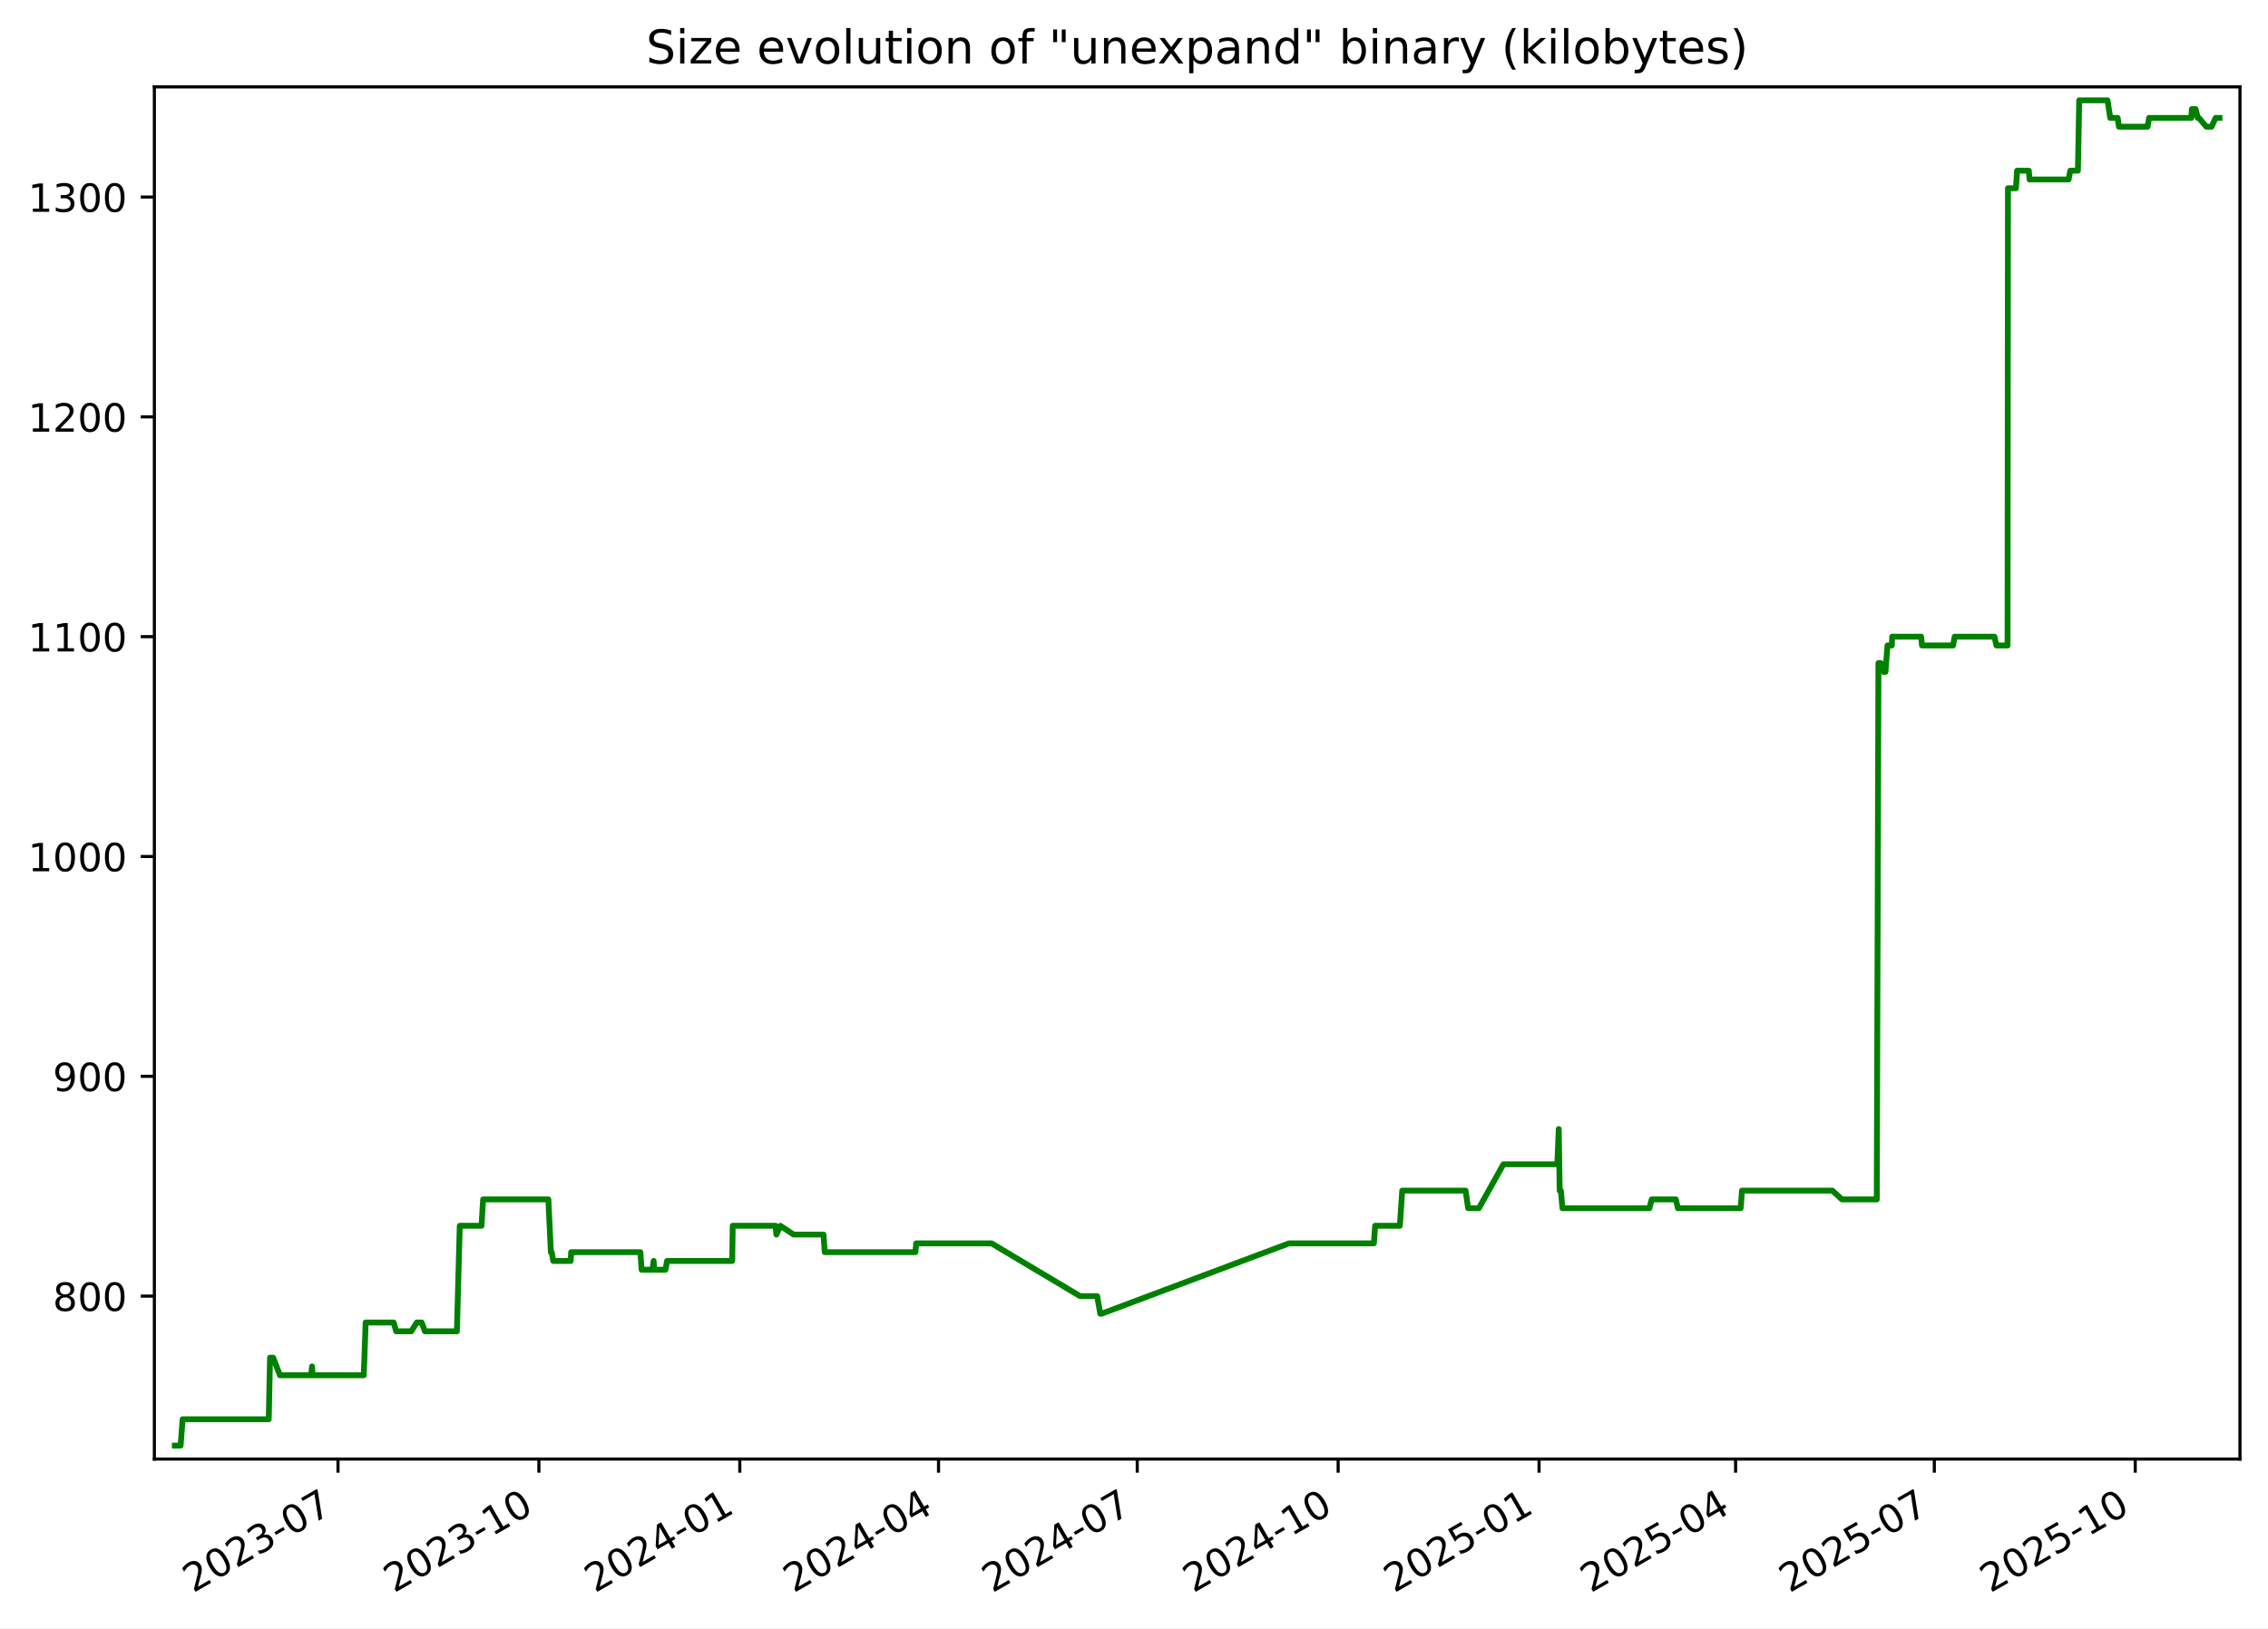
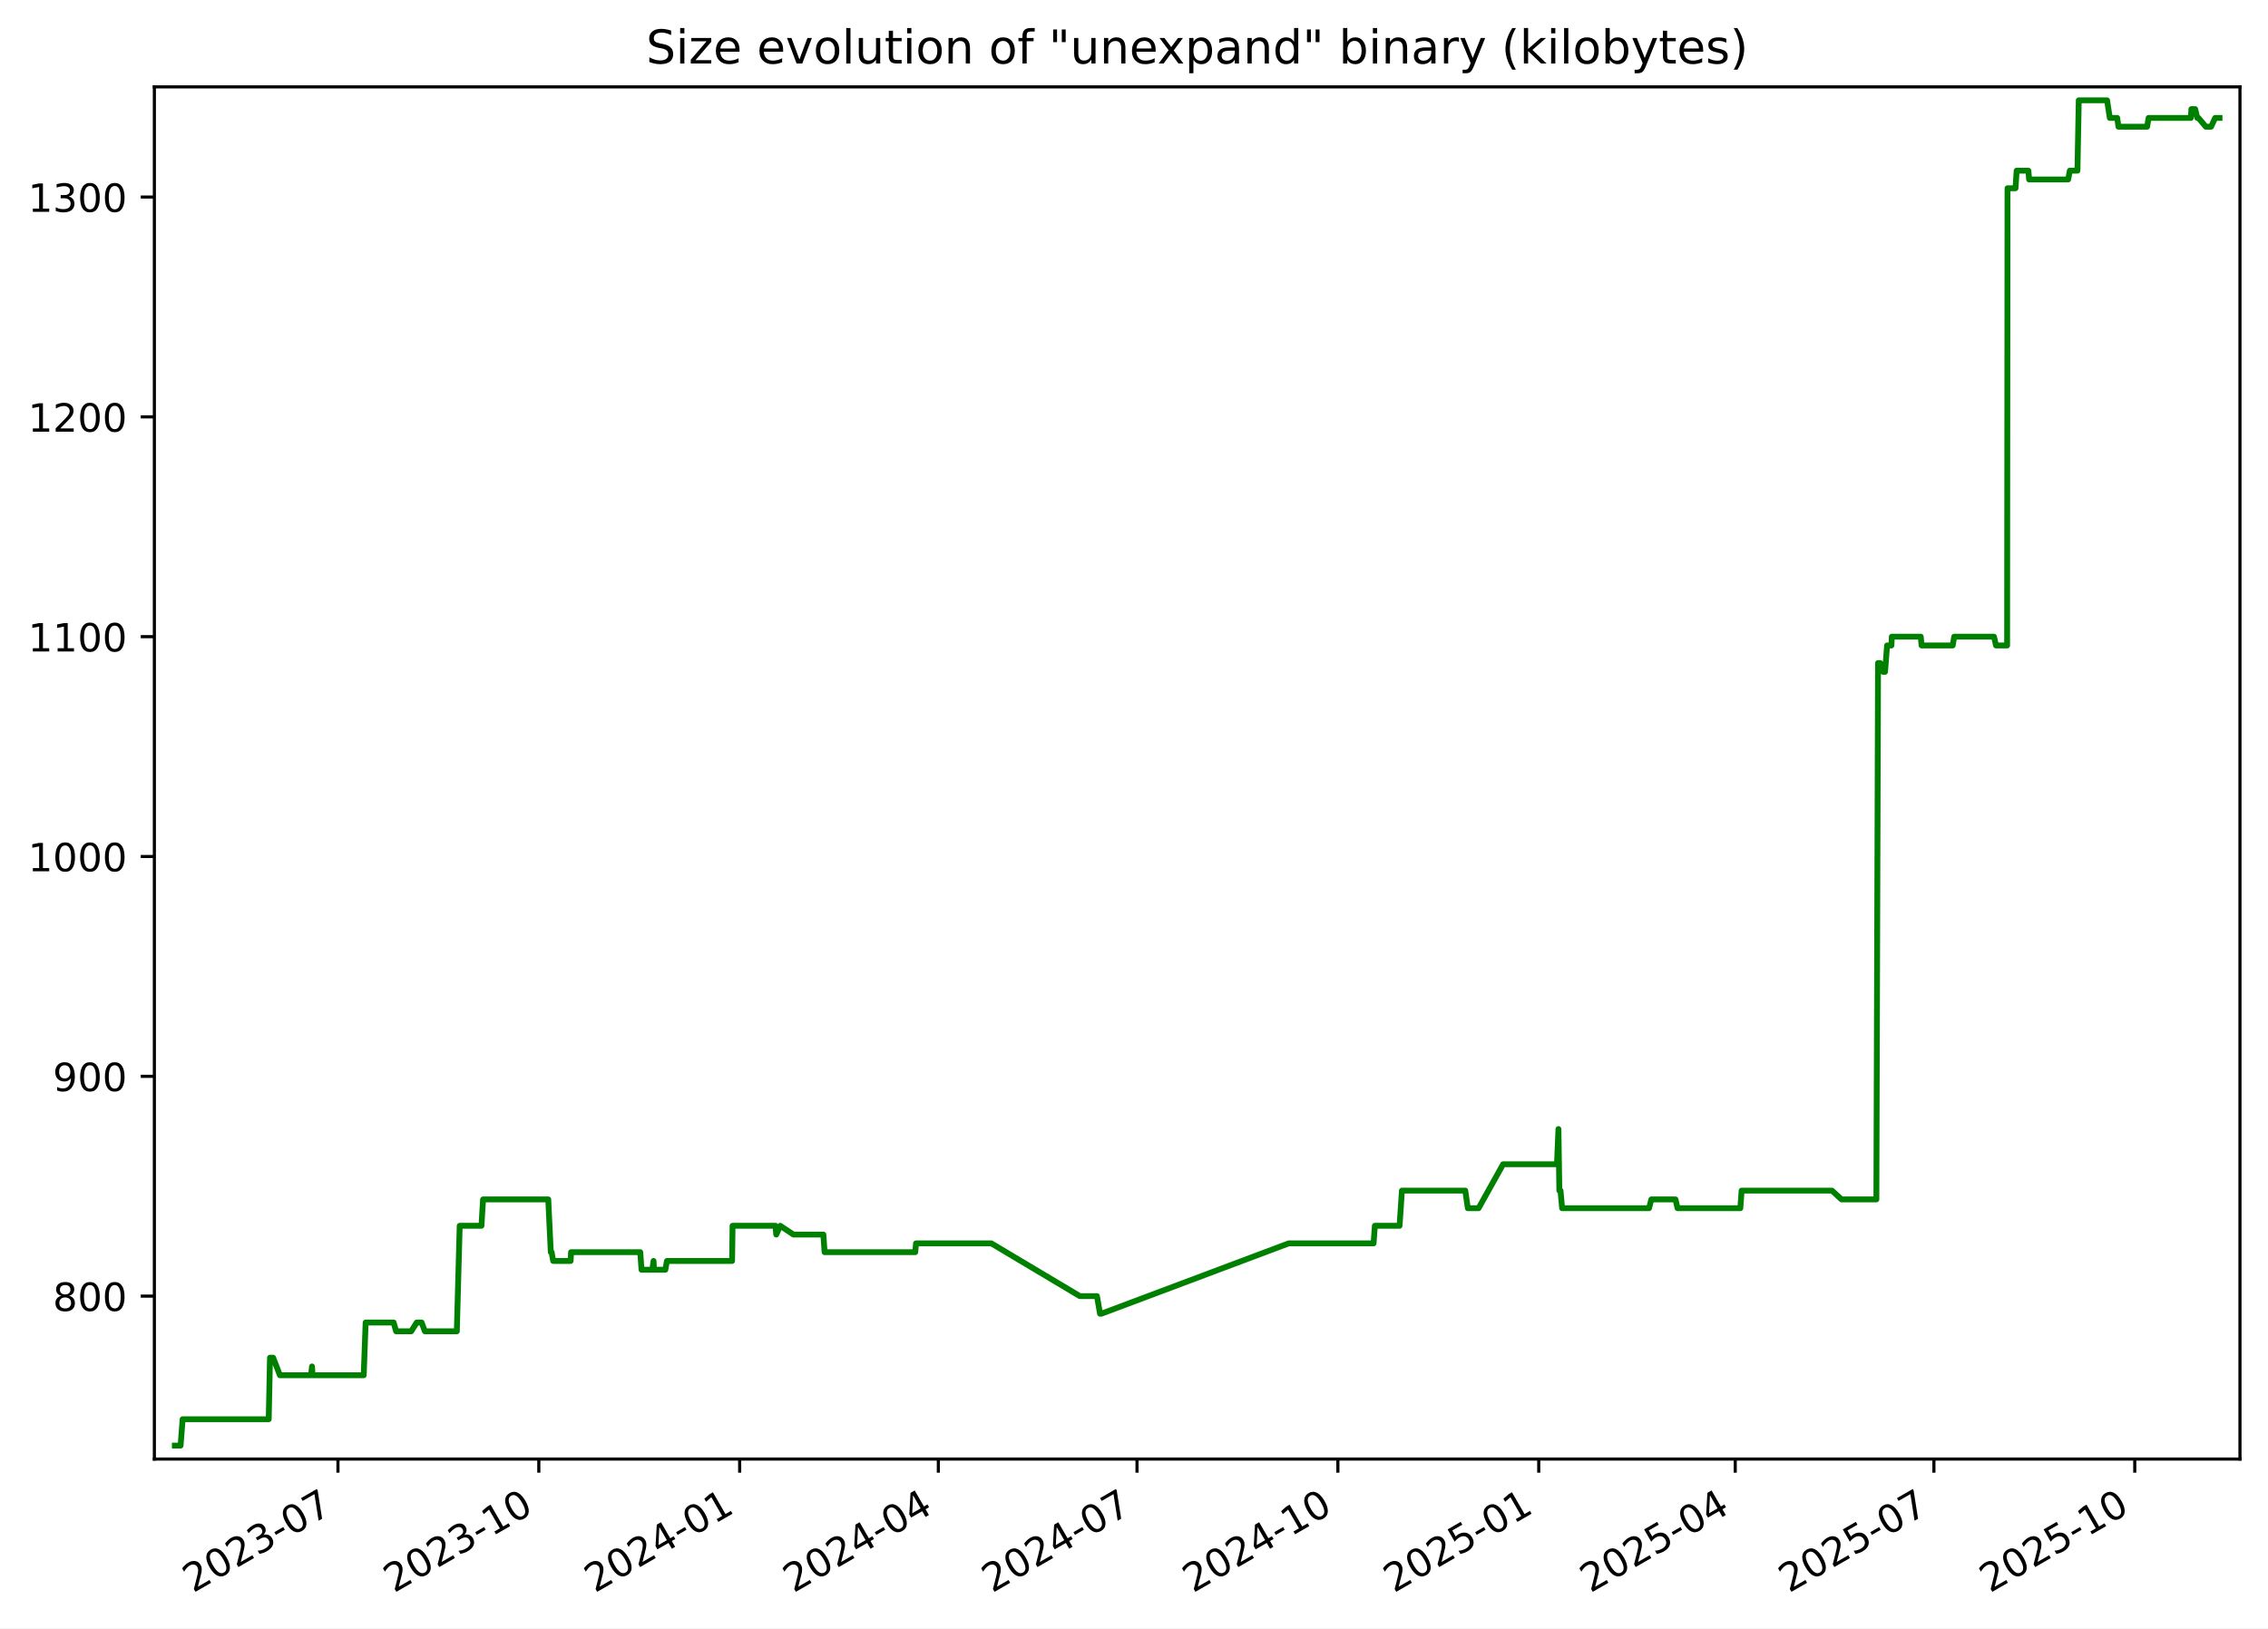
<svg xmlns="http://www.w3.org/2000/svg" xmlns:xlink="http://www.w3.org/1999/xlink" width="582.53pt" height="418.303pt" viewBox="0 0 582.53 418.303" version="1.1">
  <defs>
    <style type="text/css">*{stroke-linejoin: round; stroke-linecap: butt}</style>
  </defs>
  <g id="figure_1">
    <g id="patch_1">
      <path d="M -0 418.303  L 582.53 418.303  L 582.53 0  L -0 0  z " style="fill: #ffffff" />
    </g>
    <g id="axes_1">
      <g id="patch_2">
        <path d="M 39.65 374.83  L 575.33 374.83  L 575.33 22.318  L 39.65 22.318  z " style="fill: #ffffff" />
      </g>
      <g id="matplotlib.axis_1">
        <g id="xtick_1">
          <g id="line2d_1">
            <defs>
-               <path id="ma30895ff39" d="M 0 0  L 0 3.5  " style="stroke: #000000; stroke-width: 0.8" />
+               <path id="m4a0512fe88" d="M 0 0  L 0 3.5  " style="stroke: #000000; stroke-width: 0.8" />
            </defs>
            <g>
-               <use xlink:href="#ma30895ff39" x="86.812" y="374.83" style="stroke: #000000; stroke-width: 0.8" />
+               <use xlink:href="#m4a0512fe88" x="86.802" y="374.83" style="stroke: #000000; stroke-width: 0.8" />
            </g>
          </g>
          <g id="text_1">
-             <g transform="translate(49.58718 409.302) rotate(-30) scale(0.1 -0.1)">
+             <g transform="translate(49.57724 409.302) rotate(-30) scale(0.1 -0.1)">
              <defs>
                <path id="DejaVuSans-32" d="M 1228 531  L 3431 531  L 3431 0  L 469 0  L 469 531  Q 828 903 1448 1529  Q 2069 2156 2228 2338  Q 2531 2678 2651 2914  Q 2772 3150 2772 3378  Q 2772 3750 2511 3984  Q 2250 4219 1831 4219  Q 1534 4219 1204 4116  Q 875 4013 500 3803  L 500 4441  Q 881 4594 1212 4672  Q 1544 4750 1819 4750  Q 2544 4750 2975 4387  Q 3406 4025 3406 3419  Q 3406 3131 3298 2873  Q 3191 2616 2906 2266  Q 2828 2175 2409 1742  Q 1991 1309 1228 531  z " transform="scale(0.015625)" />
                <path id="DejaVuSans-30" d="M 2034 4250  Q 1547 4250 1301 3770  Q 1056 3291 1056 2328  Q 1056 1369 1301 889  Q 1547 409 2034 409  Q 2525 409 2770 889  Q 3016 1369 3016 2328  Q 3016 3291 2770 3770  Q 2525 4250 2034 4250  z M 2034 4750  Q 2819 4750 3233 4129  Q 3647 3509 3647 2328  Q 3647 1150 3233 529  Q 2819 -91 2034 -91  Q 1250 -91 836 529  Q 422 1150 422 2328  Q 422 3509 836 4129  Q 1250 4750 2034 4750  z " transform="scale(0.015625)" />
                <path id="DejaVuSans-33" d="M 2597 2516  Q 3050 2419 3304 2112  Q 3559 1806 3559 1356  Q 3559 666 3084 287  Q 2609 -91 1734 -91  Q 1441 -91 1130 -33  Q 819 25 488 141  L 488 750  Q 750 597 1062 519  Q 1375 441 1716 441  Q 2309 441 2620 675  Q 2931 909 2931 1356  Q 2931 1769 2642 2001  Q 2353 2234 1838 2234  L 1294 2234  L 1294 2753  L 1863 2753  Q 2328 2753 2575 2939  Q 2822 3125 2822 3475  Q 2822 3834 2567 4026  Q 2313 4219 1838 4219  Q 1578 4219 1281 4162  Q 984 4106 628 3988  L 628 4550  Q 988 4650 1302 4700  Q 1616 4750 1894 4750  Q 2613 4750 3031 4423  Q 3450 4097 3450 3541  Q 3450 3153 3228 2886  Q 3006 2619 2597 2516  z " transform="scale(0.015625)" />
                <path id="DejaVuSans-2d" d="M 313 2009  L 1997 2009  L 1997 1497  L 313 1497  L 313 2009  z " transform="scale(0.015625)" />
                <path id="DejaVuSans-37" d="M 525 4666  L 3525 4666  L 3525 4397  L 1831 0  L 1172 0  L 2766 4134  L 525 4134  L 525 4666  z " transform="scale(0.015625)" />
              </defs>
              <use xlink:href="#DejaVuSans-32" />
              <use xlink:href="#DejaVuSans-30" x="63.623" />
              <use xlink:href="#DejaVuSans-32" x="127.246" />
              <use xlink:href="#DejaVuSans-33" x="190.869" />
              <use xlink:href="#DejaVuSans-2d" x="254.492" />
              <use xlink:href="#DejaVuSans-30" x="290.576" />
              <use xlink:href="#DejaVuSans-37" x="354.199" />
            </g>
          </g>
        </g>
        <g id="xtick_2">
          <g id="line2d_2">
            <g>
-               <use xlink:href="#ma30895ff39" x="138.414" y="374.83" style="stroke: #000000; stroke-width: 0.8" />
+               <use xlink:href="#m4a0512fe88" x="138.392" y="374.83" style="stroke: #000000; stroke-width: 0.8" />
            </g>
          </g>
          <g id="text_2">
-             <g transform="translate(101.1893 409.302) rotate(-30) scale(0.1 -0.1)">
+             <g transform="translate(101.1672 409.302) rotate(-30) scale(0.1 -0.1)">
              <defs>
                <path id="DejaVuSans-31" d="M 794 531  L 1825 531  L 1825 4091  L 703 3866  L 703 4441  L 1819 4666  L 2450 4666  L 2450 531  L 3481 531  L 3481 0  L 794 0  L 794 531  z " transform="scale(0.015625)" />
              </defs>
              <use xlink:href="#DejaVuSans-32" />
              <use xlink:href="#DejaVuSans-30" x="63.623" />
              <use xlink:href="#DejaVuSans-32" x="127.246" />
              <use xlink:href="#DejaVuSans-33" x="190.869" />
              <use xlink:href="#DejaVuSans-2d" x="254.492" />
              <use xlink:href="#DejaVuSans-31" x="290.576" />
              <use xlink:href="#DejaVuSans-30" x="354.199" />
            </g>
          </g>
        </g>
        <g id="xtick_3">
          <g id="line2d_3">
            <g>
-               <use xlink:href="#ma30895ff39" x="190.016" y="374.83" style="stroke: #000000; stroke-width: 0.8" />
+               <use xlink:href="#m4a0512fe88" x="189.982" y="374.83" style="stroke: #000000; stroke-width: 0.8" />
            </g>
          </g>
          <g id="text_3">
-             <g transform="translate(152.7914 409.302) rotate(-30) scale(0.1 -0.1)">
+             <g transform="translate(152.7571 409.302) rotate(-30) scale(0.1 -0.1)">
              <defs>
                <path id="DejaVuSans-34" d="M 2419 4116  L 825 1625  L 2419 1625  L 2419 4116  z M 2253 4666  L 3047 4666  L 3047 1625  L 3713 1625  L 3713 1100  L 3047 1100  L 3047 0  L 2419 0  L 2419 1100  L 313 1100  L 313 1709  L 2253 4666  z " transform="scale(0.015625)" />
              </defs>
              <use xlink:href="#DejaVuSans-32" />
              <use xlink:href="#DejaVuSans-30" x="63.623" />
              <use xlink:href="#DejaVuSans-32" x="127.246" />
              <use xlink:href="#DejaVuSans-34" x="190.869" />
              <use xlink:href="#DejaVuSans-2d" x="254.492" />
              <use xlink:href="#DejaVuSans-30" x="290.576" />
              <use xlink:href="#DejaVuSans-31" x="354.199" />
            </g>
          </g>
        </g>
        <g id="xtick_4">
          <g id="line2d_4">
            <g>
-               <use xlink:href="#ma30895ff39" x="241.058" y="374.83" style="stroke: #000000; stroke-width: 0.8" />
+               <use xlink:href="#m4a0512fe88" x="241.011" y="374.83" style="stroke: #000000; stroke-width: 0.8" />
            </g>
          </g>
          <g id="text_4">
-             <g transform="translate(203.8327 409.302) rotate(-30) scale(0.1 -0.1)">
+             <g transform="translate(203.7862 409.302) rotate(-30) scale(0.1 -0.1)">
              <use xlink:href="#DejaVuSans-32" />
              <use xlink:href="#DejaVuSans-30" x="63.623" />
              <use xlink:href="#DejaVuSans-32" x="127.246" />
              <use xlink:href="#DejaVuSans-34" x="190.869" />
              <use xlink:href="#DejaVuSans-2d" x="254.492" />
              <use xlink:href="#DejaVuSans-30" x="290.576" />
              <use xlink:href="#DejaVuSans-34" x="354.199" />
            </g>
          </g>
        </g>
        <g id="xtick_5">
          <g id="line2d_5">
            <g>
-               <use xlink:href="#ma30895ff39" x="292.099" y="374.83" style="stroke: #000000; stroke-width: 0.8" />
+               <use xlink:href="#m4a0512fe88" x="292.04" y="374.83" style="stroke: #000000; stroke-width: 0.8" />
            </g>
          </g>
          <g id="text_5">
-             <g transform="translate(254.8739 409.302) rotate(-30) scale(0.1 -0.1)">
+             <g transform="translate(254.8154 409.302) rotate(-30) scale(0.1 -0.1)">
              <use xlink:href="#DejaVuSans-32" />
              <use xlink:href="#DejaVuSans-30" x="63.623" />
              <use xlink:href="#DejaVuSans-32" x="127.246" />
              <use xlink:href="#DejaVuSans-34" x="190.869" />
              <use xlink:href="#DejaVuSans-2d" x="254.492" />
              <use xlink:href="#DejaVuSans-30" x="290.576" />
              <use xlink:href="#DejaVuSans-37" x="354.199" />
            </g>
          </g>
        </g>
        <g id="xtick_6">
          <g id="line2d_6">
            <g>
-               <use xlink:href="#ma30895ff39" x="343.701" y="374.83" style="stroke: #000000; stroke-width: 0.8" />
+               <use xlink:href="#m4a0512fe88" x="343.63" y="374.83" style="stroke: #000000; stroke-width: 0.8" />
            </g>
          </g>
          <g id="text_6">
-             <g transform="translate(306.4761 409.302) rotate(-30) scale(0.1 -0.1)">
+             <g transform="translate(306.4053 409.302) rotate(-30) scale(0.1 -0.1)">
              <use xlink:href="#DejaVuSans-32" />
              <use xlink:href="#DejaVuSans-30" x="63.623" />
              <use xlink:href="#DejaVuSans-32" x="127.246" />
              <use xlink:href="#DejaVuSans-34" x="190.869" />
              <use xlink:href="#DejaVuSans-2d" x="254.492" />
              <use xlink:href="#DejaVuSans-31" x="290.576" />
              <use xlink:href="#DejaVuSans-30" x="354.199" />
            </g>
          </g>
        </g>
        <g id="xtick_7">
          <g id="line2d_7">
            <g>
-               <use xlink:href="#ma30895ff39" x="395.303" y="374.83" style="stroke: #000000; stroke-width: 0.8" />
+               <use xlink:href="#m4a0512fe88" x="395.22" y="374.83" style="stroke: #000000; stroke-width: 0.8" />
            </g>
          </g>
          <g id="text_7">
-             <g transform="translate(358.0782 409.302) rotate(-30) scale(0.1 -0.1)">
+             <g transform="translate(357.9952 409.302) rotate(-30) scale(0.1 -0.1)">
              <defs>
                <path id="DejaVuSans-35" d="M 691 4666  L 3169 4666  L 3169 4134  L 1269 4134  L 1269 2991  Q 1406 3038 1543 3061  Q 1681 3084 1819 3084  Q 2600 3084 3056 2656  Q 3513 2228 3513 1497  Q 3513 744 3044 326  Q 2575 -91 1722 -91  Q 1428 -91 1123 -41  Q 819 9 494 109  L 494 744  Q 775 591 1075 516  Q 1375 441 1709 441  Q 2250 441 2565 725  Q 2881 1009 2881 1497  Q 2881 1984 2565 2268  Q 2250 2553 1709 2553  Q 1456 2553 1204 2497  Q 953 2441 691 2322  L 691 4666  z " transform="scale(0.015625)" />
              </defs>
              <use xlink:href="#DejaVuSans-32" />
              <use xlink:href="#DejaVuSans-30" x="63.623" />
              <use xlink:href="#DejaVuSans-32" x="127.246" />
              <use xlink:href="#DejaVuSans-35" x="190.869" />
              <use xlink:href="#DejaVuSans-2d" x="254.492" />
              <use xlink:href="#DejaVuSans-30" x="290.576" />
              <use xlink:href="#DejaVuSans-31" x="354.199" />
            </g>
          </g>
        </g>
        <g id="xtick_8">
          <g id="line2d_8">
            <g>
-               <use xlink:href="#ma30895ff39" x="445.783" y="374.83" style="stroke: #000000; stroke-width: 0.8" />
+               <use xlink:href="#m4a0512fe88" x="445.688" y="374.83" style="stroke: #000000; stroke-width: 0.8" />
            </g>
          </g>
          <g id="text_8">
-             <g transform="translate(408.5585 409.302) rotate(-30) scale(0.1 -0.1)">
+             <g transform="translate(408.4636 409.302) rotate(-30) scale(0.1 -0.1)">
              <use xlink:href="#DejaVuSans-32" />
              <use xlink:href="#DejaVuSans-30" x="63.623" />
              <use xlink:href="#DejaVuSans-32" x="127.246" />
              <use xlink:href="#DejaVuSans-35" x="190.869" />
              <use xlink:href="#DejaVuSans-2d" x="254.492" />
              <use xlink:href="#DejaVuSans-30" x="290.576" />
              <use xlink:href="#DejaVuSans-34" x="354.199" />
            </g>
          </g>
        </g>
        <g id="xtick_9">
          <g id="line2d_9">
            <g>
-               <use xlink:href="#ma30895ff39" x="496.825" y="374.83" style="stroke: #000000; stroke-width: 0.8" />
+               <use xlink:href="#m4a0512fe88" x="496.718" y="374.83" style="stroke: #000000; stroke-width: 0.8" />
            </g>
          </g>
          <g id="text_9">
-             <g transform="translate(459.5998 409.302) rotate(-30) scale(0.1 -0.1)">
+             <g transform="translate(459.4927 409.302) rotate(-30) scale(0.1 -0.1)">
              <use xlink:href="#DejaVuSans-32" />
              <use xlink:href="#DejaVuSans-30" x="63.623" />
              <use xlink:href="#DejaVuSans-32" x="127.246" />
              <use xlink:href="#DejaVuSans-35" x="190.869" />
              <use xlink:href="#DejaVuSans-2d" x="254.492" />
              <use xlink:href="#DejaVuSans-30" x="290.576" />
              <use xlink:href="#DejaVuSans-37" x="354.199" />
            </g>
          </g>
        </g>
        <g id="xtick_10">
          <g id="line2d_10">
            <g>
-               <use xlink:href="#ma30895ff39" x="548.427" y="374.83" style="stroke: #000000; stroke-width: 0.8" />
+               <use xlink:href="#m4a0512fe88" x="548.307" y="374.83" style="stroke: #000000; stroke-width: 0.8" />
            </g>
          </g>
          <g id="text_10">
-             <g transform="translate(511.2019 409.302) rotate(-30) scale(0.1 -0.1)">
+             <g transform="translate(511.0826 409.302) rotate(-30) scale(0.1 -0.1)">
              <use xlink:href="#DejaVuSans-32" />
              <use xlink:href="#DejaVuSans-30" x="63.623" />
              <use xlink:href="#DejaVuSans-32" x="127.246" />
              <use xlink:href="#DejaVuSans-35" x="190.869" />
              <use xlink:href="#DejaVuSans-2d" x="254.492" />
              <use xlink:href="#DejaVuSans-31" x="290.576" />
              <use xlink:href="#DejaVuSans-30" x="354.199" />
            </g>
          </g>
        </g>
      </g>
      <g id="matplotlib.axis_2">
        <g id="ytick_1">
          <g id="line2d_11">
            <defs>
-               <path id="m1789fc51c6" d="M 0 0  L -3.5 0  " style="stroke: #000000; stroke-width: 0.8" />
+               <path id="m033eb02149" d="M 0 0  L -3.5 0  " style="stroke: #000000; stroke-width: 0.8" />
            </defs>
            <g>
-               <use xlink:href="#m1789fc51c6" x="39.65" y="332.974" style="stroke: #000000; stroke-width: 0.8" />
+               <use xlink:href="#m033eb02149" x="39.65" y="332.974" style="stroke: #000000; stroke-width: 0.8" />
            </g>
          </g>
          <g id="text_11">
            <g transform="translate(13.5625 336.7733) scale(0.1 -0.1)">
              <defs>
                <path id="DejaVuSans-38" d="M 2034 2216  Q 1584 2216 1326 1975  Q 1069 1734 1069 1313  Q 1069 891 1326 650  Q 1584 409 2034 409  Q 2484 409 2743 651  Q 3003 894 3003 1313  Q 3003 1734 2745 1975  Q 2488 2216 2034 2216  z M 1403 2484  Q 997 2584 770 2862  Q 544 3141 544 3541  Q 544 4100 942 4425  Q 1341 4750 2034 4750  Q 2731 4750 3128 4425  Q 3525 4100 3525 3541  Q 3525 3141 3298 2862  Q 3072 2584 2669 2484  Q 3125 2378 3379 2068  Q 3634 1759 3634 1313  Q 3634 634 3220 271  Q 2806 -91 2034 -91  Q 1263 -91 848 271  Q 434 634 434 1313  Q 434 1759 690 2068  Q 947 2378 1403 2484  z M 1172 3481  Q 1172 3119 1398 2916  Q 1625 2713 2034 2713  Q 2441 2713 2670 2916  Q 2900 3119 2900 3481  Q 2900 3844 2670 4047  Q 2441 4250 2034 4250  Q 1625 4250 1398 4047  Q 1172 3844 1172 3481  z " transform="scale(0.015625)" />
              </defs>
              <use xlink:href="#DejaVuSans-38" />
              <use xlink:href="#DejaVuSans-30" x="63.623" />
              <use xlink:href="#DejaVuSans-30" x="127.246" />
            </g>
          </g>
        </g>
        <g id="ytick_2">
          <g id="line2d_12">
            <g>
-               <use xlink:href="#m1789fc51c6" x="39.65" y="276.504" style="stroke: #000000; stroke-width: 0.8" />
+               <use xlink:href="#m033eb02149" x="39.65" y="276.504" style="stroke: #000000; stroke-width: 0.8" />
            </g>
          </g>
          <g id="text_12">
            <g transform="translate(13.5625 280.3028) scale(0.1 -0.1)">
              <defs>
                <path id="DejaVuSans-39" d="M 703 97  L 703 672  Q 941 559 1184 500  Q 1428 441 1663 441  Q 2288 441 2617 861  Q 2947 1281 2994 2138  Q 2813 1869 2534 1725  Q 2256 1581 1919 1581  Q 1219 1581 811 2004  Q 403 2428 403 3163  Q 403 3881 828 4315  Q 1253 4750 1959 4750  Q 2769 4750 3195 4129  Q 3622 3509 3622 2328  Q 3622 1225 3098 567  Q 2575 -91 1691 -91  Q 1453 -91 1209 -44  Q 966 3 703 97  z M 1959 2075  Q 2384 2075 2632 2365  Q 2881 2656 2881 3163  Q 2881 3666 2632 3958  Q 2384 4250 1959 4250  Q 1534 4250 1286 3958  Q 1038 3666 1038 3163  Q 1038 2656 1286 2365  Q 1534 2075 1959 2075  z " transform="scale(0.015625)" />
              </defs>
              <use xlink:href="#DejaVuSans-39" />
              <use xlink:href="#DejaVuSans-30" x="63.623" />
              <use xlink:href="#DejaVuSans-30" x="127.246" />
            </g>
          </g>
        </g>
        <g id="ytick_3">
          <g id="line2d_13">
            <g>
-               <use xlink:href="#m1789fc51c6" x="39.65" y="220.033" style="stroke: #000000; stroke-width: 0.8" />
+               <use xlink:href="#m033eb02149" x="39.65" y="220.033" style="stroke: #000000; stroke-width: 0.8" />
            </g>
          </g>
          <g id="text_13">
            <g transform="translate(7.2 223.8322) scale(0.1 -0.1)">
              <use xlink:href="#DejaVuSans-31" />
              <use xlink:href="#DejaVuSans-30" x="63.623" />
              <use xlink:href="#DejaVuSans-30" x="127.246" />
              <use xlink:href="#DejaVuSans-30" x="190.869" />
            </g>
          </g>
        </g>
        <g id="ytick_4">
          <g id="line2d_14">
            <g>
-               <use xlink:href="#m1789fc51c6" x="39.65" y="163.562" style="stroke: #000000; stroke-width: 0.8" />
+               <use xlink:href="#m033eb02149" x="39.65" y="163.562" style="stroke: #000000; stroke-width: 0.8" />
            </g>
          </g>
          <g id="text_14">
            <g transform="translate(7.2 167.3616) scale(0.1 -0.1)">
              <use xlink:href="#DejaVuSans-31" />
              <use xlink:href="#DejaVuSans-31" x="63.623" />
              <use xlink:href="#DejaVuSans-30" x="127.246" />
              <use xlink:href="#DejaVuSans-30" x="190.869" />
            </g>
          </g>
        </g>
        <g id="ytick_5">
          <g id="line2d_15">
            <g>
-               <use xlink:href="#m1789fc51c6" x="39.65" y="107.092" style="stroke: #000000; stroke-width: 0.8" />
+               <use xlink:href="#m033eb02149" x="39.65" y="107.092" style="stroke: #000000; stroke-width: 0.8" />
            </g>
          </g>
          <g id="text_15">
            <g transform="translate(7.2 110.891) scale(0.1 -0.1)">
              <use xlink:href="#DejaVuSans-31" />
              <use xlink:href="#DejaVuSans-32" x="63.623" />
              <use xlink:href="#DejaVuSans-30" x="127.246" />
              <use xlink:href="#DejaVuSans-30" x="190.869" />
            </g>
          </g>
        </g>
        <g id="ytick_6">
          <g id="line2d_16">
            <g>
-               <use xlink:href="#m1789fc51c6" x="39.65" y="50.621" style="stroke: #000000; stroke-width: 0.8" />
+               <use xlink:href="#m033eb02149" x="39.65" y="50.621" style="stroke: #000000; stroke-width: 0.8" />
            </g>
          </g>
          <g id="text_16">
            <g transform="translate(7.2 54.4204) scale(0.1 -0.1)">
              <use xlink:href="#DejaVuSans-31" />
              <use xlink:href="#DejaVuSans-33" x="63.623" />
              <use xlink:href="#DejaVuSans-30" x="127.246" />
              <use xlink:href="#DejaVuSans-30" x="190.869" />
            </g>
          </g>
        </g>
      </g>
      <g id="line2d_17">
-         <path d="M 44.902 371.374  L 46.387 371.374  L 46.906 364.598  L 69.028 364.598  L 69.356 348.786  L 70.158 348.786  L 71.906 353.304  L 79.908 353.304  L 80.147 351.045  L 80.288 353.304  L 93.436 353.304  L 93.924 339.751  L 101.119 339.751  L 101.756 342.009  L 105.637 342.009  L 107.046 339.751  L 108.305 339.751  L 109.146 342.009  L 117.352 342.009  L 118.09 314.904  L 123.68 314.904  L 124.092 308.127  L 140.843 308.127  L 141.493 321.68  L 141.707 321.68  L 142.101 323.939  L 146.585 323.939  L 146.7 321.68  L 164.478 321.68  L 164.799 326.198  L 167.576 326.198  L 167.892 323.939  L 168.015 326.198  L 170.924 326.198  L 171.332 323.939  L 188.07 323.939  L 188.191 314.904  L 199.21 314.904  L 199.412 317.162  L 200.44 314.904  L 203.839 317.162  L 211.518 317.162  L 211.833 321.68  L 235.123 321.68  L 235.322 319.421  L 254.677 319.421  L 277.41 332.974  L 281.809 332.974  L 282.599 337.492  L 282.941 337.492  L 331.072 319.421  L 352.875 319.421  L 353.202 314.904  L 359.551 314.904  L 360.157 305.868  L 376.43 305.868  L 377.088 310.386  L 379.85 310.386  L 386.15 299.092  L 399.99 299.092  L 400.364 290.056  L 400.599 305.868  L 400.897 305.868  L 401.31 310.386  L 423.644 310.386  L 424.233 308.127  L 430.436 308.127  L 430.964 310.386  L 447.095 310.386  L 447.426 305.868  L 470.644 305.868  L 473.095 308.127  L 482.045 308.127  L 482.471 170.339  L 483.038 170.339  L 483.786 172.598  L 484.274 172.598  L 484.796 165.821  L 485.909 165.821  L 486.011 163.562  L 493.444 163.562  L 493.661 165.821  L 501.655 165.821  L 502.041 163.562  L 512.257 163.562  L 512.787 165.821  L 515.636 165.821  L 515.736 48.362  L 517.789 48.362  L 518.085 43.845  L 521.094 43.845  L 521.286 46.104  L 531.321 46.104  L 531.746 43.845  L 533.705 43.845  L 534.038 25.774  L 541.317 25.774  L 542.013 30.292  L 543.915 30.292  L 544.241 32.551  L 551.602 32.551  L 551.986 30.292  L 562.841 30.292  L 562.976 28.033  L 563.95 28.033  L 564.492 30.292  L 564.782 30.292  L 566.687 32.551  L 568.038 32.551  L 569.08 30.292  L 570.078 30.292  L 570.078 30.292  " clip-path="url(#pa8b624ac15)" style="fill: none; stroke: #008000; stroke-width: 1.5; stroke-linecap: square" />
+         <path d="M 44.902 371.374  L 46.386 371.374  L 46.905 364.598  L 69.022 364.598  L 69.35 348.786  L 70.152 348.786  L 71.899 353.304  L 79.9 353.304  L 80.138 351.045  L 80.28 353.304  L 93.424 353.304  L 93.913 339.751  L 101.106 339.751  L 101.742 342.009  L 105.623 342.009  L 107.032 339.751  L 108.29 339.751  L 109.131 342.009  L 117.334 342.009  L 118.073 314.904  L 123.661 314.904  L 124.073 308.127  L 140.82 308.127  L 141.47 321.68  L 141.684 321.68  L 142.078 323.939  L 146.561 323.939  L 146.676 321.68  L 164.45 321.68  L 164.771 326.198  L 167.547 326.198  L 167.863 323.939  L 167.986 326.198  L 170.894 326.198  L 171.302 323.939  L 188.036 323.939  L 188.157 314.904  L 199.173 314.904  L 199.375 317.162  L 200.403 314.904  L 203.802 317.162  L 211.479 317.162  L 211.794 321.68  L 235.078 321.68  L 235.277 319.421  L 254.627 319.421  L 277.355 332.974  L 281.753 332.974  L 282.543 337.492  L 282.885 337.492  L 331.005 319.421  L 352.802 319.421  L 353.129 314.904  L 359.476 314.904  L 360.083 305.868  L 376.352 305.868  L 377.01 310.386  L 379.771 310.386  L 386.069 299.092  L 399.905 299.092  L 400.279 290.056  L 400.515 305.868  L 400.812 305.868  L 401.226 310.386  L 423.554 310.386  L 424.143 308.127  L 430.344 308.127  L 430.872 310.386  L 447 310.386  L 447.33 305.868  L 470.543 305.868  L 472.993 308.127  L 481.942 308.127  L 482.368 170.339  L 482.934 170.339  L 483.682 172.598  L 484.17 172.598  L 484.692 165.821  L 485.805 165.821  L 485.907 163.562  L 493.338 163.562  L 493.554 165.821  L 501.547 165.821  L 501.932 163.562  L 512.146 163.562  L 512.676 165.821  L 515.524 165.821  L 515.624 48.362  L 517.677 48.362  L 517.973 43.845  L 520.981 43.845  L 521.173 46.104  L 531.206 46.104  L 531.631 43.845  L 533.589 43.845  L 533.922 25.774  L 541.199 25.774  L 541.895 30.292  L 543.797 30.292  L 544.123 32.551  L 551.482 32.551  L 551.866 30.292  L 562.718 30.292  L 562.853 28.033  L 563.827 28.033  L 564.369 30.292  L 564.659 30.292  L 566.563 32.551  L 567.914 32.551  L 568.956 30.292  L 570.078 30.292  L 570.078 30.292  " clip-path="url(#pfaa424fcde)" style="fill: none; stroke: #008000; stroke-width: 1.5; stroke-linecap: square" />
      </g>
      <g id="patch_3">
        <path d="M 39.65 374.83  L 39.65 22.318  " style="fill: none; stroke: #000000; stroke-width: 0.8; stroke-linejoin: miter; stroke-linecap: square" />
      </g>
      <g id="patch_4">
        <path d="M 575.33 374.83  L 575.33 22.318  " style="fill: none; stroke: #000000; stroke-width: 0.8; stroke-linejoin: miter; stroke-linecap: square" />
      </g>
      <g id="patch_5">
        <path d="M 39.65 374.83  L 575.33 374.83  " style="fill: none; stroke: #000000; stroke-width: 0.8; stroke-linejoin: miter; stroke-linecap: square" />
      </g>
      <g id="patch_6">
        <path d="M 39.65 22.318  L 575.33 22.318  " style="fill: none; stroke: #000000; stroke-width: 0.8; stroke-linejoin: miter; stroke-linecap: square" />
      </g>
      <g id="text_17">
        <g transform="translate(165.9538 16.31812) scale(0.12 -0.12)">
          <defs>
            <path id="DejaVuSans-53" d="M 3425 4513  L 3425 3897  Q 3066 4069 2747 4153  Q 2428 4238 2131 4238  Q 1616 4238 1336 4038  Q 1056 3838 1056 3469  Q 1056 3159 1242 3001  Q 1428 2844 1947 2747  L 2328 2669  Q 3034 2534 3370 2195  Q 3706 1856 3706 1288  Q 3706 609 3251 259  Q 2797 -91 1919 -91  Q 1588 -91 1214 -16  Q 841 59 441 206  L 441 856  Q 825 641 1194 531  Q 1563 422 1919 422  Q 2459 422 2753 634  Q 3047 847 3047 1241  Q 3047 1584 2836 1778  Q 2625 1972 2144 2069  L 1759 2144  Q 1053 2284 737 2584  Q 422 2884 422 3419  Q 422 4038 858 4394  Q 1294 4750 2059 4750  Q 2388 4750 2728 4690  Q 3069 4631 3425 4513  z " transform="scale(0.015625)" />
            <path id="DejaVuSans-69" d="M 603 3500  L 1178 3500  L 1178 0  L 603 0  L 603 3500  z M 603 4863  L 1178 4863  L 1178 4134  L 603 4134  L 603 4863  z " transform="scale(0.015625)" />
            <path id="DejaVuSans-7a" d="M 353 3500  L 3084 3500  L 3084 2975  L 922 459  L 3084 459  L 3084 0  L 275 0  L 275 525  L 2438 3041  L 353 3041  L 353 3500  z " transform="scale(0.015625)" />
            <path id="DejaVuSans-65" d="M 3597 1894  L 3597 1613  L 953 1613  Q 991 1019 1311 708  Q 1631 397 2203 397  Q 2534 397 2845 478  Q 3156 559 3463 722  L 3463 178  Q 3153 47 2828 -22  Q 2503 -91 2169 -91  Q 1331 -91 842 396  Q 353 884 353 1716  Q 353 2575 817 3079  Q 1281 3584 2069 3584  Q 2775 3584 3186 3129  Q 3597 2675 3597 1894  z M 3022 2063  Q 3016 2534 2758 2815  Q 2500 3097 2075 3097  Q 1594 3097 1305 2825  Q 1016 2553 972 2059  L 3022 2063  z " transform="scale(0.015625)" />
            <path id="DejaVuSans-20" transform="scale(0.015625)" />
            <path id="DejaVuSans-76" d="M 191 3500  L 800 3500  L 1894 563  L 2988 3500  L 3597 3500  L 2284 0  L 1503 0  L 191 3500  z " transform="scale(0.015625)" />
            <path id="DejaVuSans-6f" d="M 1959 3097  Q 1497 3097 1228 2736  Q 959 2375 959 1747  Q 959 1119 1226 758  Q 1494 397 1959 397  Q 2419 397 2687 759  Q 2956 1122 2956 1747  Q 2956 2369 2687 2733  Q 2419 3097 1959 3097  z M 1959 3584  Q 2709 3584 3137 3096  Q 3566 2609 3566 1747  Q 3566 888 3137 398  Q 2709 -91 1959 -91  Q 1206 -91 779 398  Q 353 888 353 1747  Q 353 2609 779 3096  Q 1206 3584 1959 3584  z " transform="scale(0.015625)" />
            <path id="DejaVuSans-6c" d="M 603 4863  L 1178 4863  L 1178 0  L 603 0  L 603 4863  z " transform="scale(0.015625)" />
            <path id="DejaVuSans-75" d="M 544 1381  L 544 3500  L 1119 3500  L 1119 1403  Q 1119 906 1312 657  Q 1506 409 1894 409  Q 2359 409 2629 706  Q 2900 1003 2900 1516  L 2900 3500  L 3475 3500  L 3475 0  L 2900 0  L 2900 538  Q 2691 219 2414 64  Q 2138 -91 1772 -91  Q 1169 -91 856 284  Q 544 659 544 1381  z M 1991 3584  L 1991 3584  z " transform="scale(0.015625)" />
            <path id="DejaVuSans-74" d="M 1172 4494  L 1172 3500  L 2356 3500  L 2356 3053  L 1172 3053  L 1172 1153  Q 1172 725 1289 603  Q 1406 481 1766 481  L 2356 481  L 2356 0  L 1766 0  Q 1100 0 847 248  Q 594 497 594 1153  L 594 3053  L 172 3053  L 172 3500  L 594 3500  L 594 4494  L 1172 4494  z " transform="scale(0.015625)" />
            <path id="DejaVuSans-6e" d="M 3513 2113  L 3513 0  L 2938 0  L 2938 2094  Q 2938 2591 2744 2837  Q 2550 3084 2163 3084  Q 1697 3084 1428 2787  Q 1159 2491 1159 1978  L 1159 0  L 581 0  L 581 3500  L 1159 3500  L 1159 2956  Q 1366 3272 1645 3428  Q 1925 3584 2291 3584  Q 2894 3584 3203 3211  Q 3513 2838 3513 2113  z " transform="scale(0.015625)" />
            <path id="DejaVuSans-66" d="M 2375 4863  L 2375 4384  L 1825 4384  Q 1516 4384 1395 4259  Q 1275 4134 1275 3809  L 1275 3500  L 2222 3500  L 2222 3053  L 1275 3053  L 1275 0  L 697 0  L 697 3053  L 147 3053  L 147 3500  L 697 3500  L 697 3744  Q 697 4328 969 4595  Q 1241 4863 1831 4863  L 2375 4863  z " transform="scale(0.015625)" />
            <path id="DejaVuSans-22" d="M 1147 4666  L 1147 2931  L 616 2931  L 616 4666  L 1147 4666  z M 2328 4666  L 2328 2931  L 1797 2931  L 1797 4666  L 2328 4666  z " transform="scale(0.015625)" />
            <path id="DejaVuSans-78" d="M 3513 3500  L 2247 1797  L 3578 0  L 2900 0  L 1881 1375  L 863 0  L 184 0  L 1544 1831  L 300 3500  L 978 3500  L 1906 2253  L 2834 3500  L 3513 3500  z " transform="scale(0.015625)" />
            <path id="DejaVuSans-70" d="M 1159 525  L 1159 -1331  L 581 -1331  L 581 3500  L 1159 3500  L 1159 2969  Q 1341 3281 1617 3432  Q 1894 3584 2278 3584  Q 2916 3584 3314 3078  Q 3713 2572 3713 1747  Q 3713 922 3314 415  Q 2916 -91 2278 -91  Q 1894 -91 1617 61  Q 1341 213 1159 525  z M 3116 1747  Q 3116 2381 2855 2742  Q 2594 3103 2138 3103  Q 1681 3103 1420 2742  Q 1159 2381 1159 1747  Q 1159 1113 1420 752  Q 1681 391 2138 391  Q 2594 391 2855 752  Q 3116 1113 3116 1747  z " transform="scale(0.015625)" />
            <path id="DejaVuSans-61" d="M 2194 1759  Q 1497 1759 1228 1600  Q 959 1441 959 1056  Q 959 750 1161 570  Q 1363 391 1709 391  Q 2188 391 2477 730  Q 2766 1069 2766 1631  L 2766 1759  L 2194 1759  z M 3341 1997  L 3341 0  L 2766 0  L 2766 531  Q 2569 213 2275 61  Q 1981 -91 1556 -91  Q 1019 -91 701 211  Q 384 513 384 1019  Q 384 1609 779 1909  Q 1175 2209 1959 2209  L 2766 2209  L 2766 2266  Q 2766 2663 2505 2880  Q 2244 3097 1772 3097  Q 1472 3097 1187 3025  Q 903 2953 641 2809  L 641 3341  Q 956 3463 1253 3523  Q 1550 3584 1831 3584  Q 2591 3584 2966 3190  Q 3341 2797 3341 1997  z " transform="scale(0.015625)" />
            <path id="DejaVuSans-64" d="M 2906 2969  L 2906 4863  L 3481 4863  L 3481 0  L 2906 0  L 2906 525  Q 2725 213 2448 61  Q 2172 -91 1784 -91  Q 1150 -91 751 415  Q 353 922 353 1747  Q 353 2572 751 3078  Q 1150 3584 1784 3584  Q 2172 3584 2448 3432  Q 2725 3281 2906 2969  z M 947 1747  Q 947 1113 1208 752  Q 1469 391 1925 391  Q 2381 391 2643 752  Q 2906 1113 2906 1747  Q 2906 2381 2643 2742  Q 2381 3103 1925 3103  Q 1469 3103 1208 2742  Q 947 2381 947 1747  z " transform="scale(0.015625)" />
            <path id="DejaVuSans-62" d="M 3116 1747  Q 3116 2381 2855 2742  Q 2594 3103 2138 3103  Q 1681 3103 1420 2742  Q 1159 2381 1159 1747  Q 1159 1113 1420 752  Q 1681 391 2138 391  Q 2594 391 2855 752  Q 3116 1113 3116 1747  z M 1159 2969  Q 1341 3281 1617 3432  Q 1894 3584 2278 3584  Q 2916 3584 3314 3078  Q 3713 2572 3713 1747  Q 3713 922 3314 415  Q 2916 -91 2278 -91  Q 1894 -91 1617 61  Q 1341 213 1159 525  L 1159 0  L 581 0  L 581 4863  L 1159 4863  L 1159 2969  z " transform="scale(0.015625)" />
            <path id="DejaVuSans-72" d="M 2631 2963  Q 2534 3019 2420 3045  Q 2306 3072 2169 3072  Q 1681 3072 1420 2755  Q 1159 2438 1159 1844  L 1159 0  L 581 0  L 581 3500  L 1159 3500  L 1159 2956  Q 1341 3275 1631 3429  Q 1922 3584 2338 3584  Q 2397 3584 2469 3576  Q 2541 3569 2628 3553  L 2631 2963  z " transform="scale(0.015625)" />
            <path id="DejaVuSans-79" d="M 2059 -325  Q 1816 -950 1584 -1140  Q 1353 -1331 966 -1331  L 506 -1331  L 506 -850  L 844 -850  Q 1081 -850 1212 -737  Q 1344 -625 1503 -206  L 1606 56  L 191 3500  L 800 3500  L 1894 763  L 2988 3500  L 3597 3500  L 2059 -325  z " transform="scale(0.015625)" />
            <path id="DejaVuSans-28" d="M 1984 4856  Q 1566 4138 1362 3434  Q 1159 2731 1159 2009  Q 1159 1288 1364 580  Q 1569 -128 1984 -844  L 1484 -844  Q 1016 -109 783 600  Q 550 1309 550 2009  Q 550 2706 781 3412  Q 1013 4119 1484 4856  L 1984 4856  z " transform="scale(0.015625)" />
            <path id="DejaVuSans-6b" d="M 581 4863  L 1159 4863  L 1159 1991  L 2875 3500  L 3609 3500  L 1753 1863  L 3688 0  L 2938 0  L 1159 1709  L 1159 0  L 581 0  L 581 4863  z " transform="scale(0.015625)" />
            <path id="DejaVuSans-73" d="M 2834 3397  L 2834 2853  Q 2591 2978 2328 3040  Q 2066 3103 1784 3103  Q 1356 3103 1142 2972  Q 928 2841 928 2578  Q 928 2378 1081 2264  Q 1234 2150 1697 2047  L 1894 2003  Q 2506 1872 2764 1633  Q 3022 1394 3022 966  Q 3022 478 2636 193  Q 2250 -91 1575 -91  Q 1294 -91 989 -36  Q 684 19 347 128  L 347 722  Q 666 556 975 473  Q 1284 391 1588 391  Q 1994 391 2212 530  Q 2431 669 2431 922  Q 2431 1156 2273 1281  Q 2116 1406 1581 1522  L 1381 1569  Q 847 1681 609 1914  Q 372 2147 372 2553  Q 372 3047 722 3315  Q 1072 3584 1716 3584  Q 2034 3584 2315 3537  Q 2597 3491 2834 3397  z " transform="scale(0.015625)" />
            <path id="DejaVuSans-29" d="M 513 4856  L 1013 4856  Q 1481 4119 1714 3412  Q 1947 2706 1947 2009  Q 1947 1309 1714 600  Q 1481 -109 1013 -844  L 513 -844  Q 928 -128 1133 580  Q 1338 1288 1338 2009  Q 1338 2731 1133 3434  Q 928 4138 513 4856  z " transform="scale(0.015625)" />
          </defs>
          <use xlink:href="#DejaVuSans-53" />
          <use xlink:href="#DejaVuSans-69" x="63.477" />
          <use xlink:href="#DejaVuSans-7a" x="91.26" />
          <use xlink:href="#DejaVuSans-65" x="143.75" />
          <use xlink:href="#DejaVuSans-20" x="205.273" />
          <use xlink:href="#DejaVuSans-65" x="237.061" />
          <use xlink:href="#DejaVuSans-76" x="298.584" />
          <use xlink:href="#DejaVuSans-6f" x="357.764" />
          <use xlink:href="#DejaVuSans-6c" x="418.945" />
          <use xlink:href="#DejaVuSans-75" x="446.729" />
          <use xlink:href="#DejaVuSans-74" x="510.107" />
          <use xlink:href="#DejaVuSans-69" x="549.316" />
          <use xlink:href="#DejaVuSans-6f" x="577.1" />
          <use xlink:href="#DejaVuSans-6e" x="638.281" />
          <use xlink:href="#DejaVuSans-20" x="701.66" />
          <use xlink:href="#DejaVuSans-6f" x="733.447" />
          <use xlink:href="#DejaVuSans-66" x="794.629" />
          <use xlink:href="#DejaVuSans-20" x="829.834" />
          <use xlink:href="#DejaVuSans-22" x="861.621" />
          <use xlink:href="#DejaVuSans-75" x="907.617" />
          <use xlink:href="#DejaVuSans-6e" x="970.996" />
          <use xlink:href="#DejaVuSans-65" x="1034.375" />
          <use xlink:href="#DejaVuSans-78" x="1094.148" />
          <use xlink:href="#DejaVuSans-70" x="1153.328" />
          <use xlink:href="#DejaVuSans-61" x="1216.805" />
          <use xlink:href="#DejaVuSans-6e" x="1278.084" />
          <use xlink:href="#DejaVuSans-64" x="1341.463" />
          <use xlink:href="#DejaVuSans-22" x="1404.939" />
          <use xlink:href="#DejaVuSans-20" x="1450.936" />
          <use xlink:href="#DejaVuSans-62" x="1482.723" />
          <use xlink:href="#DejaVuSans-69" x="1546.199" />
          <use xlink:href="#DejaVuSans-6e" x="1573.982" />
          <use xlink:href="#DejaVuSans-61" x="1637.361" />
          <use xlink:href="#DejaVuSans-72" x="1698.641" />
          <use xlink:href="#DejaVuSans-79" x="1739.754" />
          <use xlink:href="#DejaVuSans-20" x="1798.934" />
          <use xlink:href="#DejaVuSans-28" x="1830.721" />
          <use xlink:href="#DejaVuSans-6b" x="1869.734" />
          <use xlink:href="#DejaVuSans-69" x="1927.645" />
          <use xlink:href="#DejaVuSans-6c" x="1955.428" />
          <use xlink:href="#DejaVuSans-6f" x="1983.211" />
          <use xlink:href="#DejaVuSans-62" x="2044.393" />
          <use xlink:href="#DejaVuSans-79" x="2107.869" />
          <use xlink:href="#DejaVuSans-74" x="2167.049" />
          <use xlink:href="#DejaVuSans-65" x="2206.258" />
          <use xlink:href="#DejaVuSans-73" x="2267.781" />
          <use xlink:href="#DejaVuSans-29" x="2319.881" />
        </g>
      </g>
    </g>
  </g>
  <defs>
-     <clipPath id="pa8b624ac15">
+     <clipPath id="pfaa424fcde">
      <rect x="39.65" y="22.318" width="535.68" height="352.512" />
    </clipPath>
  </defs>
</svg>
